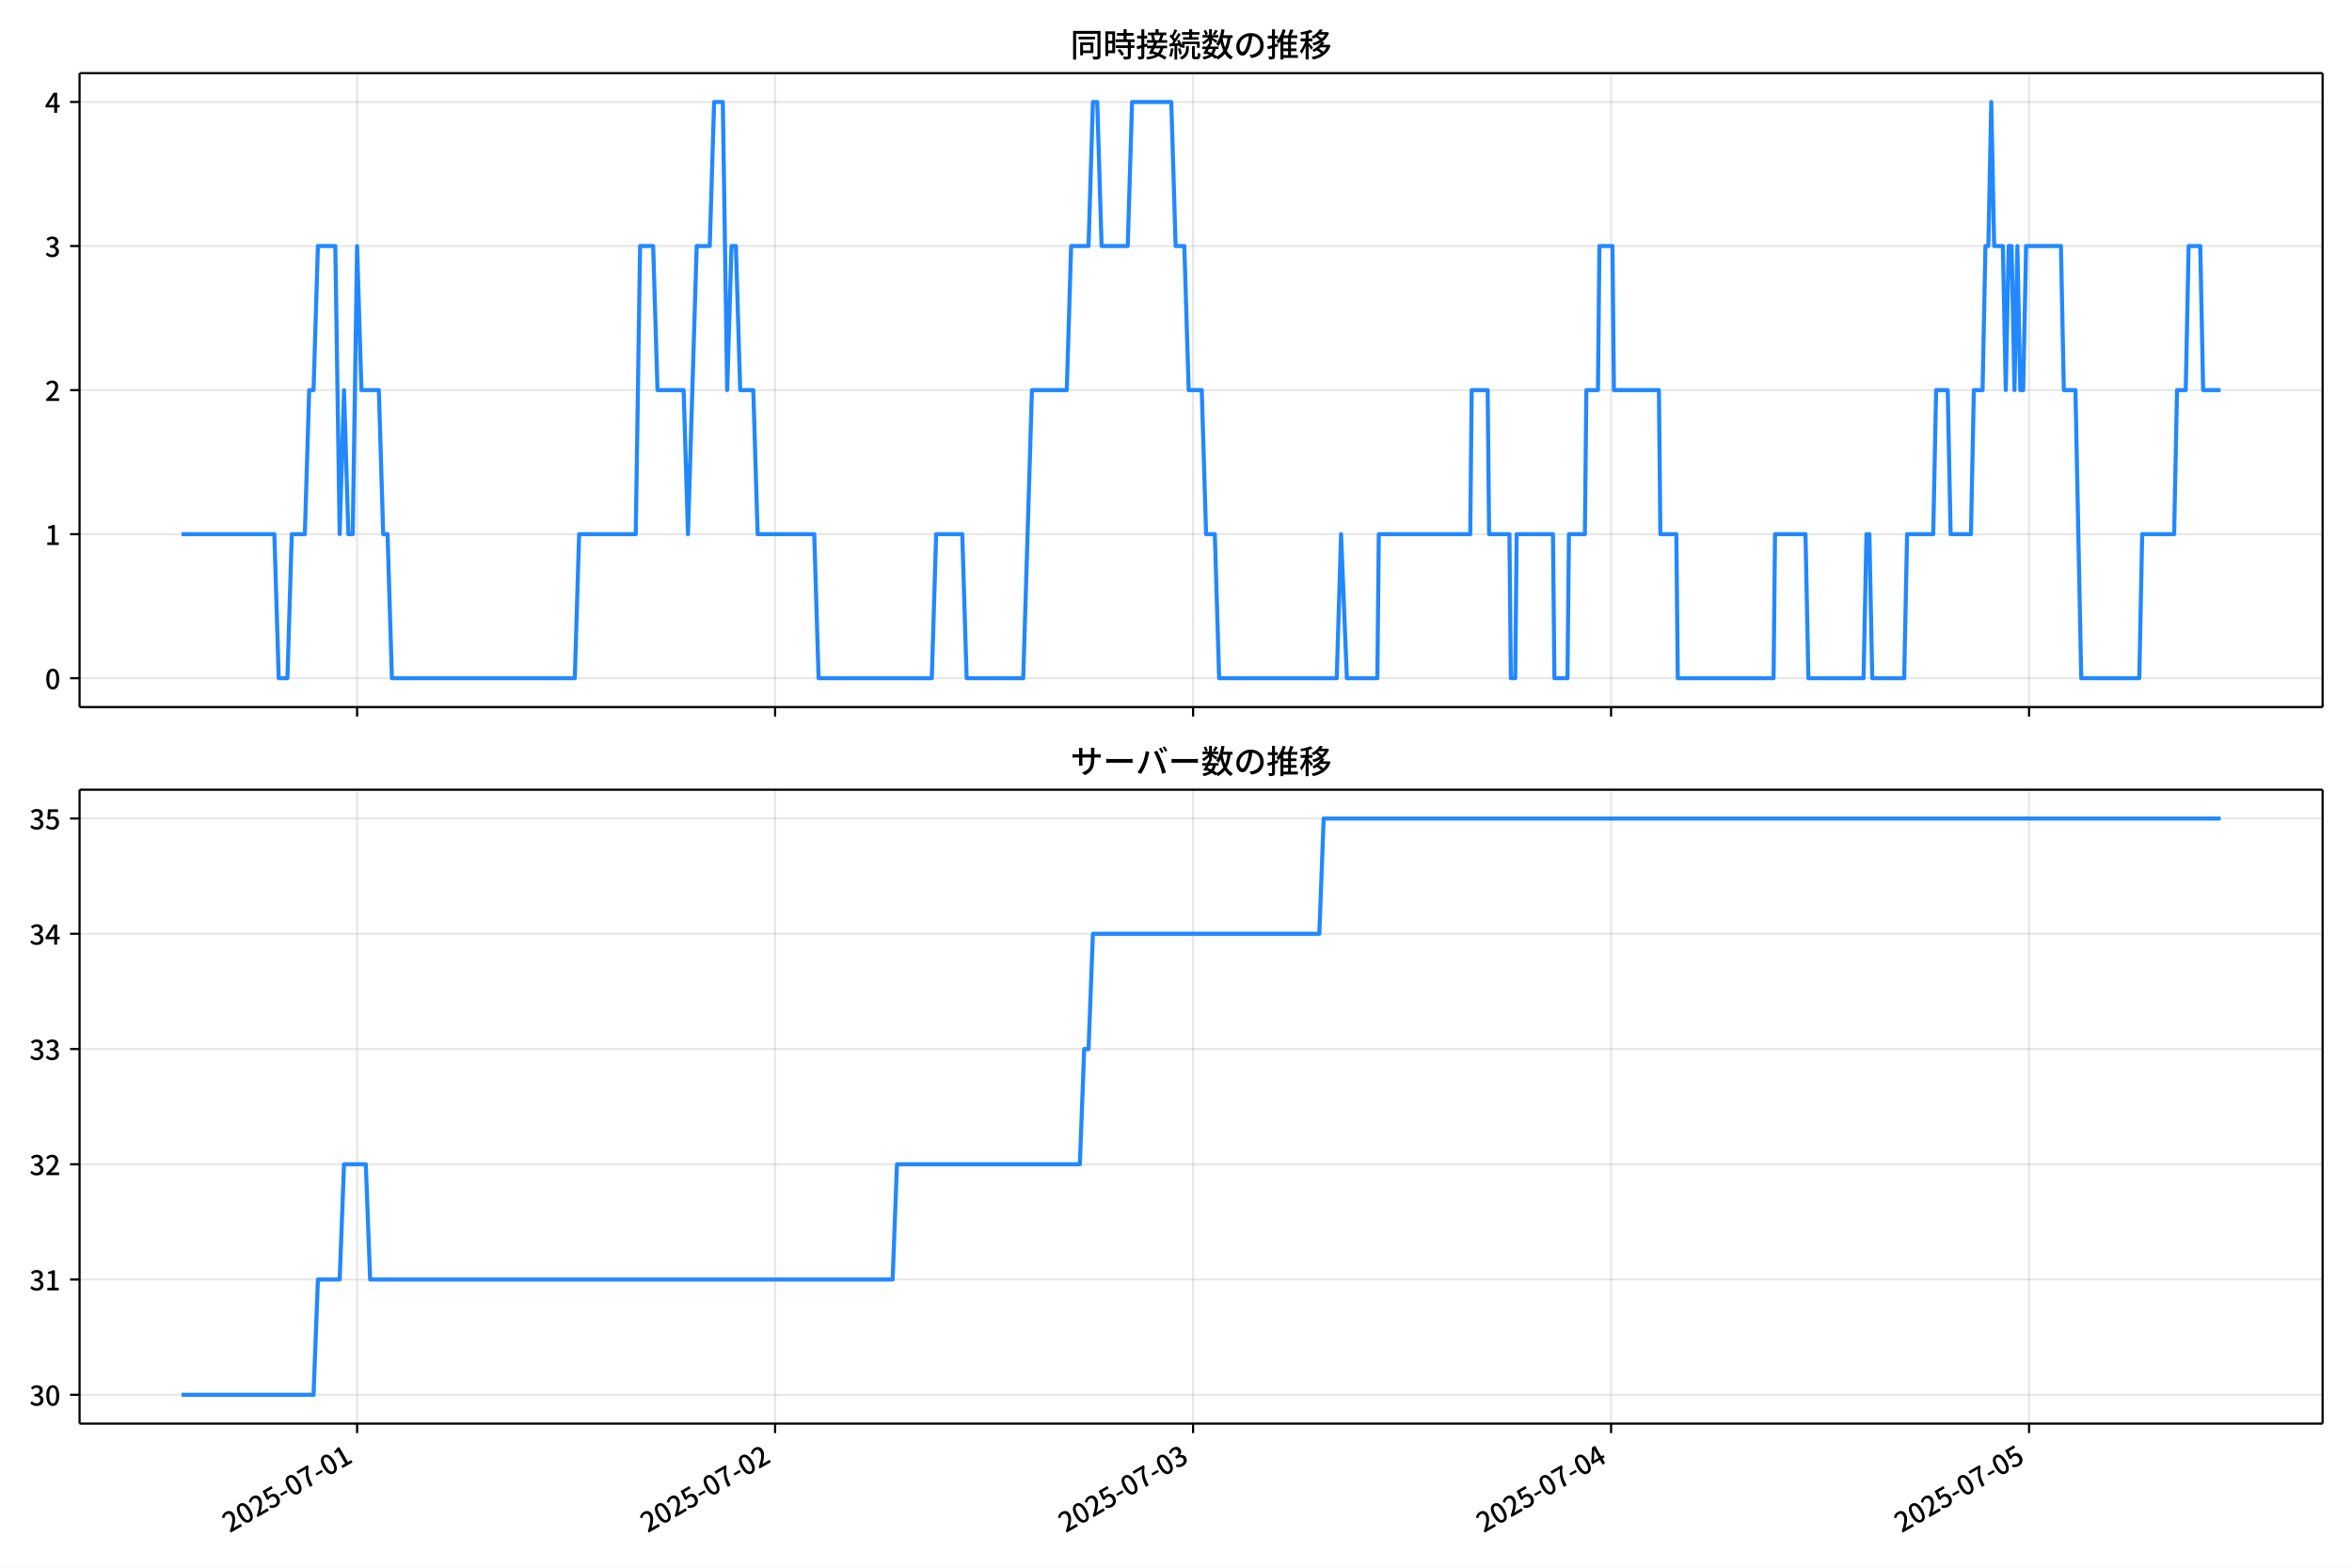
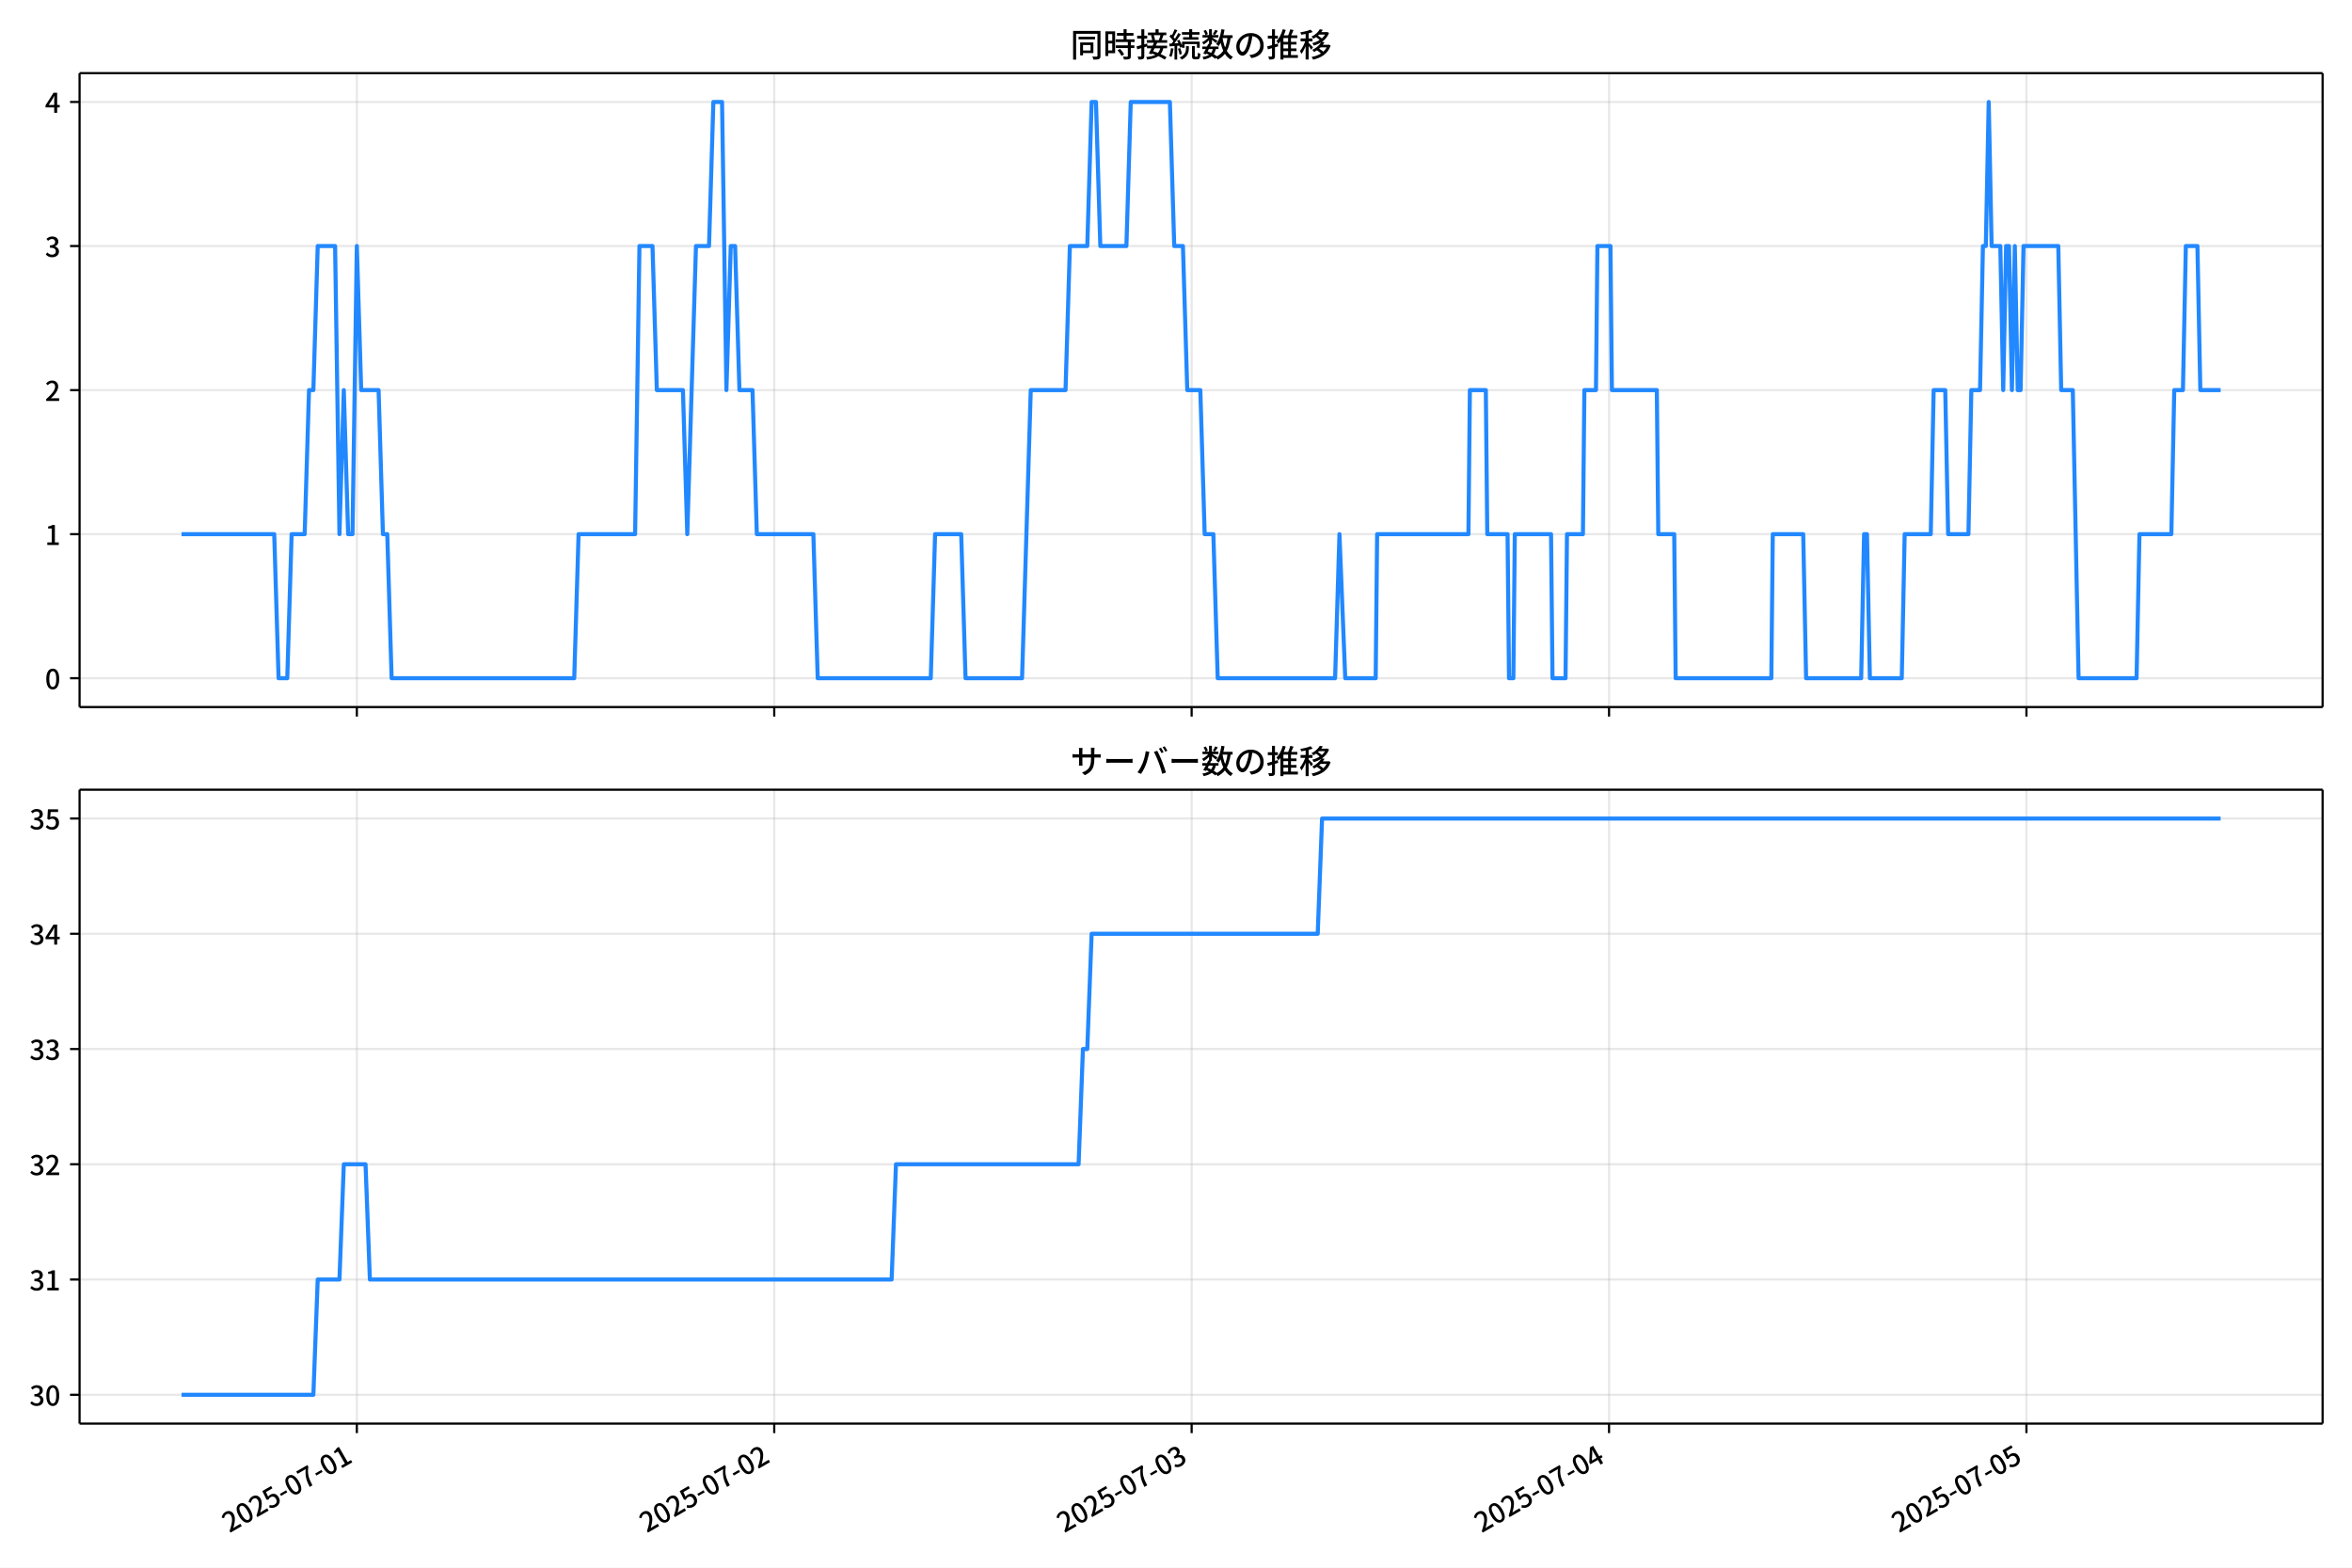
<svg xmlns="http://www.w3.org/2000/svg" xmlns:xlink="http://www.w3.org/1999/xlink" version="1.1" viewBox="0 0 864 576">
  <defs>
    <style type="text/css">*{stroke-linejoin: round; stroke-linecap: butt}</style>
  </defs>
  <g id="x">
    <g id="y">
      <path d="m0 576h864v-576h-864z" fill="#fff" />
    </g>
    <g id="z">
      <g id="aa">
        <path d="m29.23 259.78h823.97v-232.9h-823.97z" fill="#fff" />
      </g>
      <g id="ab">
        <g id="ac">
          <g id="ad">
-             <path d="m131.18 259.78v-232.9" clip-path="url(#d)" fill="none" stroke="#b0b0b0" stroke-linecap="square" stroke-opacity=".3" stroke-width=".8" />
+             <path d="m131.09 259.78v-232.9" clip-path="url(#d)" fill="none" stroke="#b0b0b0" stroke-linecap="square" stroke-opacity=".3" stroke-width=".8" />
          </g>
          <g id="ae">
            <defs>
              <path id="f" d="m0 0v3.5" stroke="#000" stroke-width=".8" />
            </defs>
-             <use x="131.179" y="259.778" stroke="#000000" stroke-width=".8" xlink:href="#f" />
+             <use x="131.087" y="259.778" stroke="#000000" stroke-width=".8" xlink:href="#f" />
          </g>
        </g>
        <g id="af">
          <g id="ag">
-             <path d="m284.73 259.78v-232.9" clip-path="url(#d)" fill="none" stroke="#b0b0b0" stroke-linecap="square" stroke-opacity=".3" stroke-width=".8" />
+             <path d="m284.42 259.78v-232.9" clip-path="url(#d)" fill="none" stroke="#b0b0b0" stroke-linecap="square" stroke-opacity=".3" stroke-width=".8" />
          </g>
          <g id="ah">
-             <use x="284.727" y="259.778" stroke="#000000" stroke-width=".8" xlink:href="#f" />
+             <use x="284.417" y="259.778" stroke="#000000" stroke-width=".8" xlink:href="#f" />
          </g>
        </g>
        <g id="ai">
          <g id="aj">
-             <path d="m438.27 259.78v-232.9" clip-path="url(#d)" fill="none" stroke="#b0b0b0" stroke-linecap="square" stroke-opacity=".3" stroke-width=".8" />
+             <path d="m437.75 259.78v-232.9" clip-path="url(#d)" fill="none" stroke="#b0b0b0" stroke-linecap="square" stroke-opacity=".3" stroke-width=".8" />
          </g>
          <g id="ak">
-             <use x="438.275" y="259.778" stroke="#000000" stroke-width=".8" xlink:href="#f" />
+             <use x="437.746" y="259.778" stroke="#000000" stroke-width=".8" xlink:href="#f" />
          </g>
        </g>
        <g id="al">
          <g id="am">
-             <path d="m591.82 259.78v-232.9" clip-path="url(#d)" fill="none" stroke="#b0b0b0" stroke-linecap="square" stroke-opacity=".3" stroke-width=".8" />
+             <path d="m591.08 259.78v-232.9" clip-path="url(#d)" fill="none" stroke="#b0b0b0" stroke-linecap="square" stroke-opacity=".3" stroke-width=".8" />
          </g>
          <g id="an">
-             <use x="591.823" y="259.778" stroke="#000000" stroke-width=".8" xlink:href="#f" />
+             <use x="591.076" y="259.778" stroke="#000000" stroke-width=".8" xlink:href="#f" />
          </g>
        </g>
        <g id="ao">
          <g id="ap">
-             <path d="m745.37 259.78v-232.9" clip-path="url(#d)" fill="none" stroke="#b0b0b0" stroke-linecap="square" stroke-opacity=".3" stroke-width=".8" />
+             <path d="m744.41 259.78v-232.9" clip-path="url(#d)" fill="none" stroke="#b0b0b0" stroke-linecap="square" stroke-opacity=".3" stroke-width=".8" />
          </g>
          <g id="aq">
-             <use x="745.371" y="259.778" stroke="#000000" stroke-width=".8" xlink:href="#f" />
+             <use x="744.406" y="259.778" stroke="#000000" stroke-width=".8" xlink:href="#f" />
          </g>
        </g>
      </g>
      <g id="ar">
        <g id="as">
          <g id="at">
            <path d="m29.23 249.19h823.97" clip-path="url(#d)" fill="none" stroke="#b0b0b0" stroke-linecap="square" stroke-opacity=".3" stroke-width=".8" />
          </g>
          <g id="au">
            <defs>
              <path id="e" d="m0 0h-3.5" stroke="#000" stroke-width=".8" />
            </defs>
            <use x="29.23" y="249.191" stroke="#000000" stroke-width=".8" xlink:href="#e" />
          </g>
          <g id="av">
            <g transform="translate(16.53 253.18) scale(.1 -.1)">
              <defs>
                <path id="a" transform="scale(.015625)" d="m1830-90q-460 0-806 275-346 276-535 823-188 547-188 1366 0 820 188 1357 189 538 535 803 346 266 806 266 461 0 800-269 340-269 528-803 189-534 189-1354 0-819-189-1366-188-547-528-823-339-275-800-275zm0 589q237 0 422 185 186 186 288 599 103 413 103 1091 0 679-103 1082-102 403-288 582-185 180-422 180-236 0-422-180-186-179-292-582-105-403-105-1082 0-678 105-1091 106-413 292-599 186-185 422-185z" />
              </defs>
              <use xlink:href="#a" />
            </g>
          </g>
        </g>
        <g id="aw">
          <g id="ax">
            <path d="m29.23 196.26h823.97" clip-path="url(#d)" fill="none" stroke="#b0b0b0" stroke-linecap="square" stroke-opacity=".3" stroke-width=".8" />
          </g>
          <g id="ay">
            <use x="29.23" y="196.26" stroke="#000000" stroke-width=".8" xlink:href="#e" />
          </g>
          <g id="az">
            <g transform="translate(16.53 200.25) scale(.1 -.1)">
              <defs>
                <path id="l" transform="scale(.015625)" d="m544 0v608h1037v3277h-845v467q333 58 579 147 247 90 451 218h557v-4109h915v-608h-2694z" />
              </defs>
              <use xlink:href="#l" />
            </g>
          </g>
        </g>
        <g id="ba">
          <g id="bb">
            <path d="m29.23 143.33h823.97" clip-path="url(#d)" fill="none" stroke="#b0b0b0" stroke-linecap="square" stroke-opacity=".3" stroke-width=".8" />
          </g>
          <g id="bc">
            <use x="29.23" y="143.329" stroke="#000000" stroke-width=".8" xlink:href="#e" />
          </g>
          <g id="bd">
            <g transform="translate(16.53 147.31) scale(.1 -.1)">
              <defs>
                <path id="b" transform="scale(.015625)" d="m282 0v429q697 621 1164 1136 468 515 701 956 234 442 234 826 0 256-87 451-86 196-262 301-176 106-445 106-275 0-506-151-230-150-422-368l-416 410q301 333 637 518 336 186 803 186 429 0 749-176t496-493 176-745q0-455-224-919t-615-935q-390-470-889-950 186 20 394 36t374 16h1184v-634h-3046z" />
              </defs>
              <use xlink:href="#b" />
            </g>
          </g>
        </g>
        <g id="be">
          <g id="bf">
            <path d="m29.23 90.398h823.97" clip-path="url(#d)" fill="none" stroke="#b0b0b0" stroke-linecap="square" stroke-opacity=".3" stroke-width=".8" />
          </g>
          <g id="bg">
            <use x="29.23" y="90.398" stroke="#000000" stroke-width=".8" xlink:href="#e" />
          </g>
          <g id="bh">
            <g transform="translate(16.53 94.383) scale(.1 -.1)">
              <defs>
                <path id="h" transform="scale(.015625)" d="m1715-90q-371 0-656 90t-503 240q-217 150-377 323l359 474q211-205 479-359 269-153 634-153 269 0 467 92 199 93 311 266t112 423q0 256-125 451t-429 300q-304 106-835 106v551q467 0 732 105 266 106 384 291 119 186 119 423 0 307-192 489-192 183-531 183-269 0-503-119-233-118-438-316l-384 460q282 256 614 413 333 157 737 157 422 0 748-144 327-144 512-413 186-269 186-659 0-403-221-685-221-281-592-422v-26q269-70 490-227t349-400 128-557q0-422-215-726-214-304-573-468-358-163-787-163z" />
              </defs>
              <use xlink:href="#h" />
            </g>
          </g>
        </g>
        <g id="bi">
          <g id="bj">
            <path d="m29.23 37.466h823.97" clip-path="url(#d)" fill="none" stroke="#b0b0b0" stroke-linecap="square" stroke-opacity=".3" stroke-width=".8" />
          </g>
          <g id="bk">
            <use x="29.23" y="37.466" stroke="#000000" stroke-width=".8" xlink:href="#e" />
          </g>
          <g id="bl">
            <g transform="translate(16.53 41.451) scale(.1 -.1)">
              <defs>
                <path id="k" transform="scale(.015625)" d="m2170 0v3072q0 192 12 457 13 266 20 458h-26q-90-179-183-365-92-185-195-364l-921-1415h2579v-576h-3328v493l1875 2957h858v-4717h-691z" />
              </defs>
              <use xlink:href="#k" />
            </g>
          </g>
        </g>
      </g>
      <g id="bm">
-         <path d="m66.683 196.26h34.106l1.599 52.931h3.199l1.599-52.931h4.798l1.599-52.931h1.599l1.599-52.931h6.398l1.599 105.86 1.599-52.931 1.599 52.931h1.599l1.599-105.86 1.599 52.931h6.398l1.599 52.931h1.599l1.599 52.931h67.177l1.599-52.931h20.793l1.599-105.86h4.798l1.599 52.931h9.597l1.599 52.931 3.199-105.86h4.798l1.599-52.931h3.199l1.599 105.86 1.599-52.931h1.599l1.599 52.931h4.798l1.599 52.931h20.793l1.599 52.931h41.586l1.599-52.931h9.597l1.599 52.931h20.793l3.199-105.86h12.796l1.599-52.931h6.398l1.599-52.931h1.599l1.599 52.931h9.597l1.599-52.931h14.395l1.599 52.931h3.199l1.599 52.931h4.798l1.599 52.931h3.199l1.599 52.931h43.185l1.599-52.931 2.133 52.931h11.196l.533-52.931h33.589l.533-52.931h5.865l.533 52.931h7.464l.533 52.931h1.599l.533-52.931h13.329l.533 52.931h4.798l.533-52.931h5.865l.533-52.931h4.265l.533-52.931h4.798l.533 52.931h16.528l.533 52.931h5.865l.533 52.931h35.188l.533-52.931h11.196l1.066 52.931h20.26l1.066-52.931h1.066l1.066 52.931h11.729l1.066-52.931h9.597l1.066-52.931h4.265l1.066 52.931h7.464l1.066-52.931h3.199l1.066-52.931h1.066l1.066-52.931 1.066 52.931h3.199l1.066 52.931 1.066-52.931h1.066l1.066 52.931 1.066-52.931 1.066 52.931h1.066l1.066-52.931h12.796l1.066 52.931h4.265l2.133 105.86h21.326l1.066-52.931h11.729l1.066-52.931h3.199l1.066-52.931h4.265l1.066 52.931h6.398v0" clip-path="url(#d)" fill="none" stroke="#28f" stroke-linecap="square" stroke-width="1.5" />
+         <path d="m66.683 196.26h34.057l1.597 52.931h3.194l1.597-52.931h4.792l1.597-52.931h1.597l1.597-52.931h6.389l1.597 105.86 1.597-52.931 1.597 52.931h1.597l1.597-105.86 1.597 52.931h6.389l1.597 52.931h1.597l1.597 52.931h67.082l1.597-52.931h20.763l1.597-105.86h4.792l1.597 52.931h9.583l1.597 52.931 3.194-105.86h4.792l1.597-52.931h3.194l1.597 105.86 1.597-52.931h1.597l1.597 52.931h4.792l1.597 52.931h20.763l1.597 52.931h41.527l1.597-52.931h9.583l1.597 52.931h20.763l3.194-105.86h12.777l1.597-52.931h6.389l1.597-52.931h1.597l1.597 52.931h9.583l1.597-52.931h14.375l1.597 52.931h3.194l1.597 52.931h4.792l1.597 52.931h3.194l1.597 52.931h43.124l1.597-52.931 2.13 52.931h11.18l.532-52.931h33.541l.532-52.931h5.856l.532 52.931h7.454l.532 52.931h1.597l.532-52.931h13.31l.532 52.931h4.792l.532-52.931h5.856l.532-52.931h4.259l.532-52.931h4.792l.532 52.931h16.504l.532 52.931h5.856l.532 52.931h35.138l.532-52.931h11.18l1.065 52.931h20.231l1.065-52.931h1.065l1.065 52.931h11.713l1.065-52.931h9.583l1.065-52.931h4.259l1.065 52.931h7.454l1.065-52.931h3.194l1.065-52.931h1.065l1.065-52.931 1.065 52.931h3.194l1.065 52.931 1.065-52.931h1.065l1.065 52.931 1.065-52.931 1.065 52.931h1.065l1.065-52.931h12.777l1.065 52.931h4.259l2.13 105.86h21.296l1.065-52.931h11.713l1.065-52.931h3.194l1.065-52.931h4.259l1.065 52.931h7.454v0" clip-path="url(#d)" fill="none" stroke="#28f" stroke-linecap="square" stroke-width="1.5" />
      </g>
      <g id="bn">
        <path d="m29.23 259.78v-232.9" fill="none" stroke="#000" stroke-linecap="square" stroke-width=".8" />
      </g>
      <g id="bo">
        <path d="m853.2 259.78v-232.9" fill="none" stroke="#000" stroke-linecap="square" stroke-width=".8" />
      </g>
      <g id="bp">
        <path d="m29.23 259.78h823.97" fill="none" stroke="#000" stroke-linecap="square" stroke-width=".8" />
      </g>
      <g id="bq">
        <path d="m29.23 26.88h823.97" fill="none" stroke="#000" stroke-linecap="square" stroke-width=".8" />
      </g>
      <g id="br">
        <g transform="translate(393.22 20.88) scale(.12 -.12)">
          <defs>
            <path id="u" transform="scale(.015625)" d="m1587 3936h3232v-518h-3232v518zm320-1114h557v-2534h-557v2534zm301 0h2291v-2086h-2291v512h1734v1069h-1734v505zm-1683 2260h5113v-570h-4524v-5056h-589v5626zm4768 0h595v-4896q0-250-67-397t-227-218q-160-77-426-96t-675-19q-13 83-45 192t-77 218q-45 108-89 185 281-13 527-13 247 0 330 0 83 7 118 42 36 35 36 112v4890z" />
            <path id="s" transform="scale(.015625)" d="m2714 4672h3238v-525h-3238v525zm-244-1235h3712v-538h-3712v538zm20-1184h3635v-531h-3635v531zm1523 3155h595v-2310h-595v2310zm832-2451h589v-2823q0-230-61-364-61-135-227-199-167-70-423-86t-633-16q-20 121-78 285-57 163-121 284 275-6 509-9t310-3q77 6 106 28 29 23 29 93v2810zm-2023-1677 487 282q153-160 313-352t294-381q135-189 206-343l-519-313q-64 153-189 348-124 196-278 394-154 199-314 365zm-2086 3718h1619v-4281h-1619v544h1056v3187h-1056v550zm32-1843h1293v-537h-1293v537zm-320 1843h563v-4832h-563v4832z" />
            <path id="t" transform="scale(.015625)" d="m3866 5408h614v-870h-614v870zm-1479-653h3597v-518h-3597v518zm-230-1485h4e3v-518h-4e3v518zm825 922 519 102q64-160 121-342 58-182 96-352 39-170 45-304l-544-128q-6 134-42 313-35 180-83 365-48 186-112 346zm1856 109 589-71q-96-275-202-557-105-281-195-486l-518 77q58 147 122 329 64 183 118 372t86 336zm-2643-2106h3943v-518h-3943v518zm1408 685 602-115q-167-371-362-784t-390-797-362-685l-525 179q160 288 346 666t368 784 323 752zm-659-2157 358 403q352-102 733-240 381-137 752-304 371-166 697-336 327-169 558-329l-384-461q-218 160-532 336-313 176-685 345-371 170-755 323-384 154-742 263zm1894 1114 583-71q-122-550-353-944-230-393-604-662t-922-435q-547-167-1296-269-25 128-93 269-67 141-137 230 678 64 1168 192t819 349q330 221 531 550 202 330 304 791zm-4684 217q396 90 953 240 557 151 1120 311l77-544q-525-154-1053-311-528-156-963-284l-134 588zm121 2093h1965v-563h-1965v563zm819 1248h576v-5229q0-236-51-374t-192-208q-141-77-355-99-214-23-541-16-13 115-64 288t-109 294q205-6 381-6t234 0q64 0 92 28 29 29 29 93v5229z" />
            <path id="r" transform="scale(.015625)" d="m4058 5408h595v-1798h-595v1798zm-1415-563h3443v-499h-3443v499zm231-992h3008v-499h-3008v499zm-224-877h3475v-1203h-531v729h-2432v-729h-512v1203zm1964-877h551v-1881q0-122 22-157 23-35 106-35 25 0 92 0 68 0 135 0t99 0q51 0 83 54t45 224 19 515q90-70 234-131t259-93q-19-429-83-662-64-234-183-326-118-93-316-93-39 0-103 0t-134 0-138 0q-67 0-99 0-237 0-365 64t-176 218q-48 153-48 422v1881zm-1164-6h550v-455q0-243-48-528-48-284-186-579-137-294-409-572-272-279-727-503-70 90-192 208-121 118-230 195 416 205 665 438 250 234 371 474 122 240 164 467 42 228 42 413v442zm-2240 3309 524-192q-121-244-259-503-137-259-275-496t-259-416l-410 173q122 186 246 438 125 253 240 515 116 263 193 481zm716-743 500-230q-224-359-496-756-272-396-548-764-275-368-518-650l-358 205q179 211 377 483 199 272 387 569 189 298 358 592 170 295 298 551zm-1721-665 307 403q166-154 339-340 173-185 320-364t224-327l-326-460q-77 160-218 348-141 189-314 384-172 196-332 356zm1485-832 435 179q128-211 249-458 122-246 215-474 93-227 137-412l-473-211q-32 185-119 422-86 237-201 486-115 250-243 468zm-1530-583q422 26 998 54 576 29 1184 68l7-499q-570-45-1127-84-556-38-992-70l-70 531zm1702-992 436 135q121-276 214-596t118-556l-454-148q-26 237-112 563-86 327-202 602zm-1363 109 499-83q-57-455-163-897-105-441-253-748-51 32-134 73-83 42-170 83-86 42-144 62 148 294 234 697t131 813zm691 627h525v-2861h-525v2861z" />
            <path id="n" transform="scale(.015625)" d="m224 2022h3187v-499h-3187v499zm51 2247h3111v-487h-3111v487zm1127-1735 563-121q-154-320-333-672t-352-679q-173-326-326-582l-532 173q148 243 324 566t345 669q170 346 311 646zm934-832 563-64q-89-480-262-838t-461-614-701-432-976-298q-25 128-99 269t-157 237q659 102 1085 303 426 202 666 554t342 883zm422 3597 519-211q-147-218-298-436-150-217-278-377l-403 186q121 173 252 413 132 240 208 425zm-1203 109h563v-2957h-563v2957zm-1075-320 448 186q134-192 246-420 112-227 157-393l-467-211q-38 172-147 406t-237 432zm1094-1050 397-236q-160-263-400-529-240-265-519-489-278-224-553-378-51 103-141 237-89 135-179 218 269 109 534 294 266 186 493 416 228 231 368 467zm487-204q83-45 246-145 163-99 352-211t346-211 221-150l-327-423q-83 77-230 198-147 122-317 253-170 132-327 250-156 119-259 189l295 250zm1798 396h2311v-556h-2311v556zm115 1178 615-90q-103-640-263-1235t-384-1101q-224-505-512-889-44 57-134 134t-186 157-166 125q275 339 473 796 199 458 340 995 141 538 217 1108zm1223-1510 614-58q-147-1101-445-1940-297-838-813-1443-515-604-1321-1014-26 71-90 177-64 105-134 208-70 102-128 159 742 346 1212 880 471 535 730 1290 260 755 375 1741zm-1005-135q134-851 387-1597 253-745 659-1305 407-560 1002-874-70-57-154-150-83-93-154-189-70-96-121-179-633 371-1056 988-422 618-688 1434-265 816-425 1783l550 89zm-3309-3065 327 416q377-148 754-330 378-182 701-378 324-195 548-368l-416-435q-211 179-519 378-307 198-666 383-358 186-729 334z" />
            <path id="q" transform="scale(.015625)" d="m3686 4378q-64-493-163-1041-99-547-265-1084-192-653-432-1104t-522-688-595-237q-320 0-596 221-275 221-448 621-172 400-172 931 0 537 220 1017 221 480 611 851 391 372 909 583 519 211 1121 211 576 0 1040-186 464-185 793-515 330-329 502-771 173-441 173-941 0-672-278-1194-278-521-816-851-538-329-1318-444l-378 601q166 20 307 42t263 48q307 70 585 217 279 148 496 375 218 227 342 534 125 308 125 692t-122 713q-121 330-358 573-236 243-582 380-346 138-781 138-525 0-935-186-409-185-694-489-284-304-432-656-147-352-147-678 0-365 89-605 90-240 224-355 135-115 276-115t288 144 297 457q151 314 298 800 147 461 246 982 100 522 145 1021l684-12z" />
            <path id="o" transform="scale(.015625)" d="m2995 2925h2893v-519h-2893v519zm0-1280h2893v-519h-2893v519zm-64-1299h3232v-557h-3232v557zm1312 3577h563v-3763h-563v3763zm429 1466 634-141q-154-390-340-794-185-403-339-684l-512 140q103 199 208 458 106 259 195 528 90 269 154 493zm-1472 25 582-147q-153-518-371-1018-217-499-483-931t-573-758q-38 64-109 160-70 96-147 198-77 103-141 160 416 416 733 1034t509 1302zm128-1203h2720v-537h-2720v-4205h-582v4422l313 320h269zm-3174-2157q396 90 953 240 557 151 1120 311l77-544q-525-154-1053-311-528-156-963-284l-134 588zm121 2093h1965v-563h-1965v563zm819 1248h576v-5229q0-236-51-374t-192-208q-141-77-355-99-214-23-541-16-13 115-64 288t-109 294q205-6 381-6t234 0q64 0 92 28 29 29 29 93v5229z" />
            <path id="m" transform="scale(.015625)" d="m4051 5402 595-109q-281-493-729-941t-1107-806q-39 64-106 144t-141 153q-73 74-137 119 608 288 1011 678t614 762zm-77-557h1511v-493h-1863l352 493zm1293 0h109l109 25 384-179q-192-505-496-905t-695-701q-390-301-845-519-454-217-947-358-44 109-137 253t-176 227q448 109 867 294 419 186 777 445 359 259 631 592t419 730v96zm-1990-954 377 307q167-96 336-218 170-121 320-249 151-128 247-237l-397-332q-90 108-237 236t-317 259q-169 132-329 234zm1107-934 595-109q-307-538-803-1031-496-492-1232-876-38 64-102 144t-138 156q-74 77-138 116 455 217 807 483t604 554q253 288 407 563zm-90-589h1460v-506h-1818l358 506zm1268 0h121l109 26 384-167q-192-614-531-1075t-787-794q-448-332-983-553-534-221-1129-355-45 115-132 269-86 153-176 249 551 96 1043 285 493 189 903 473 410 285 714 669t464 883v90zm-2132-1056 410 339q186-102 384-237 198-134 371-275t282-269l-435-371q-103 128-270 272-166 144-361 288t-381 253zm-2150 3533h589v-5376h-589v5376zm-992-1242h2336v-569h-2336v569zm1024-224 365-160q-96-339-231-707-134-368-291-727-157-358-336-672-179-313-365-537-44 128-134 291t-160 272q173 192 339 457 167 266 323 570 157 304 282 618t208 595zm941 1946 416-467q-314-122-695-221-380-99-784-173-403-74-780-131-20 102-71 236-51 135-102 231 358 58 732 138 375 80 711 179t573 208zm-397-2579q58-45 179-170 122-125 266-266 144-140 259-265t160-183l-352-473q-58 102-157 255-99 154-218 317-118 164-227 311-108 147-185 237l275 237z" />
          </defs>
          <use xlink:href="#u" />
          <use transform="translate(100)" xlink:href="#s" />
          <use transform="translate(200)" xlink:href="#t" />
          <use transform="translate(300)" xlink:href="#r" />
          <use transform="translate(400)" xlink:href="#n" />
          <use transform="translate(500)" xlink:href="#q" />
          <use transform="translate(600)" xlink:href="#o" />
          <use transform="translate(700)" xlink:href="#m" />
        </g>
      </g>
    </g>
    <g id="bs">
      <g id="bt">
        <path d="m29.23 523.06h823.97v-232.9h-823.97z" fill="#fff" />
      </g>
      <g id="bu">
        <g id="bv">
          <g id="bw">
-             <path d="m131.18 523.06v-232.9" clip-path="url(#c)" fill="none" stroke="#b0b0b0" stroke-linecap="square" stroke-opacity=".3" stroke-width=".8" />
+             <path d="m131.09 523.06v-232.9" clip-path="url(#c)" fill="none" stroke="#b0b0b0" stroke-linecap="square" stroke-opacity=".3" stroke-width=".8" />
          </g>
          <g id="bx">
-             <use x="131.179" y="523.055" stroke="#000000" stroke-width=".8" xlink:href="#f" />
+             <use x="131.087" y="523.055" stroke="#000000" stroke-width=".8" xlink:href="#f" />
          </g>
          <g id="by">
-             <g transform="translate(84.389 563.33) rotate(-30) scale(.1 -.1)">
+             <g transform="translate(84.297 563.33) rotate(-30) scale(.1 -.1)">
              <defs>
                <path id="i" transform="scale(.015625)" d="m1715-90q-365 0-653 90t-506 237q-217 147-383 307l352 480q134-134 294-246t361-183q202-70 452-70 262 0 473 118 212 119 333 346 122 227 122 541 0 460-247 716-246 256-649 256-224 0-384-64t-365-198l-365 237 141 2240h2387v-627h-1747l-109-1204q154 77 307 118 154 42 340 42 397 0 723-160t518-490q192-329 192-847 0-519-224-887t-586-560q-361-192-777-192z" />
                <path id="g" transform="scale(.015625)" d="m301 1536v544h1689v-544h-1689z" />
                <path id="j" transform="scale(.015625)" d="m1235 0q32 646 109 1187t224 1024 384 941 576 938h-2208v627h3027v-455q-409-512-665-989-256-476-397-969t-205-1053-90-1251h-755z" />
              </defs>
              <use xlink:href="#b" />
              <use transform="translate(57)" xlink:href="#a" />
              <use transform="translate(114)" xlink:href="#b" />
              <use transform="translate(171)" xlink:href="#i" />
              <use transform="translate(228)" xlink:href="#g" />
              <use transform="translate(263.7)" xlink:href="#a" />
              <use transform="translate(320.7)" xlink:href="#j" />
              <use transform="translate(377.7)" xlink:href="#g" />
              <use transform="translate(413.4)" xlink:href="#a" />
              <use transform="translate(470.4)" xlink:href="#l" />
            </g>
          </g>
        </g>
        <g id="bz">
          <g id="ca">
-             <path d="m284.73 523.06v-232.9" clip-path="url(#c)" fill="none" stroke="#b0b0b0" stroke-linecap="square" stroke-opacity=".3" stroke-width=".8" />
+             <path d="m284.42 523.06v-232.9" clip-path="url(#c)" fill="none" stroke="#b0b0b0" stroke-linecap="square" stroke-opacity=".3" stroke-width=".8" />
          </g>
          <g id="cb">
-             <use x="284.727" y="523.055" stroke="#000000" stroke-width=".8" xlink:href="#f" />
+             <use x="284.417" y="523.055" stroke="#000000" stroke-width=".8" xlink:href="#f" />
          </g>
          <g id="cc">
-             <g transform="translate(237.94 563.33) rotate(-30) scale(.1 -.1)">
+             <g transform="translate(237.63 563.33) rotate(-30) scale(.1 -.1)">
              <use xlink:href="#b" />
              <use transform="translate(57)" xlink:href="#a" />
              <use transform="translate(114)" xlink:href="#b" />
              <use transform="translate(171)" xlink:href="#i" />
              <use transform="translate(228)" xlink:href="#g" />
              <use transform="translate(263.7)" xlink:href="#a" />
              <use transform="translate(320.7)" xlink:href="#j" />
              <use transform="translate(377.7)" xlink:href="#g" />
              <use transform="translate(413.4)" xlink:href="#a" />
              <use transform="translate(470.4)" xlink:href="#b" />
            </g>
          </g>
        </g>
        <g id="cd">
          <g id="ce">
-             <path d="m438.27 523.06v-232.9" clip-path="url(#c)" fill="none" stroke="#b0b0b0" stroke-linecap="square" stroke-opacity=".3" stroke-width=".8" />
+             <path d="m437.75 523.06v-232.9" clip-path="url(#c)" fill="none" stroke="#b0b0b0" stroke-linecap="square" stroke-opacity=".3" stroke-width=".8" />
          </g>
          <g id="cf">
-             <use x="438.275" y="523.055" stroke="#000000" stroke-width=".8" xlink:href="#f" />
+             <use x="437.746" y="523.055" stroke="#000000" stroke-width=".8" xlink:href="#f" />
          </g>
          <g id="cg">
-             <g transform="translate(391.49 563.33) rotate(-30) scale(.1 -.1)">
+             <g transform="translate(390.96 563.33) rotate(-30) scale(.1 -.1)">
              <use xlink:href="#b" />
              <use transform="translate(57)" xlink:href="#a" />
              <use transform="translate(114)" xlink:href="#b" />
              <use transform="translate(171)" xlink:href="#i" />
              <use transform="translate(228)" xlink:href="#g" />
              <use transform="translate(263.7)" xlink:href="#a" />
              <use transform="translate(320.7)" xlink:href="#j" />
              <use transform="translate(377.7)" xlink:href="#g" />
              <use transform="translate(413.4)" xlink:href="#a" />
              <use transform="translate(470.4)" xlink:href="#h" />
            </g>
          </g>
        </g>
        <g id="ch">
          <g id="ci">
-             <path d="m591.82 523.06v-232.9" clip-path="url(#c)" fill="none" stroke="#b0b0b0" stroke-linecap="square" stroke-opacity=".3" stroke-width=".8" />
+             <path d="m591.08 523.06v-232.9" clip-path="url(#c)" fill="none" stroke="#b0b0b0" stroke-linecap="square" stroke-opacity=".3" stroke-width=".8" />
          </g>
          <g id="cj">
-             <use x="591.823" y="523.055" stroke="#000000" stroke-width=".8" xlink:href="#f" />
+             <use x="591.076" y="523.055" stroke="#000000" stroke-width=".8" xlink:href="#f" />
          </g>
          <g id="ck">
-             <g transform="translate(545.03 563.33) rotate(-30) scale(.1 -.1)">
+             <g transform="translate(544.29 563.33) rotate(-30) scale(.1 -.1)">
              <use xlink:href="#b" />
              <use transform="translate(57)" xlink:href="#a" />
              <use transform="translate(114)" xlink:href="#b" />
              <use transform="translate(171)" xlink:href="#i" />
              <use transform="translate(228)" xlink:href="#g" />
              <use transform="translate(263.7)" xlink:href="#a" />
              <use transform="translate(320.7)" xlink:href="#j" />
              <use transform="translate(377.7)" xlink:href="#g" />
              <use transform="translate(413.4)" xlink:href="#a" />
              <use transform="translate(470.4)" xlink:href="#k" />
            </g>
          </g>
        </g>
        <g id="cl">
          <g id="cm">
-             <path d="m745.37 523.06v-232.9" clip-path="url(#c)" fill="none" stroke="#b0b0b0" stroke-linecap="square" stroke-opacity=".3" stroke-width=".8" />
+             <path d="m744.41 523.06v-232.9" clip-path="url(#c)" fill="none" stroke="#b0b0b0" stroke-linecap="square" stroke-opacity=".3" stroke-width=".8" />
          </g>
          <g id="cn">
-             <use x="745.371" y="523.055" stroke="#000000" stroke-width=".8" xlink:href="#f" />
+             <use x="744.406" y="523.055" stroke="#000000" stroke-width=".8" xlink:href="#f" />
          </g>
          <g id="co">
-             <g transform="translate(698.58 563.33) rotate(-30) scale(.1 -.1)">
+             <g transform="translate(697.62 563.33) rotate(-30) scale(.1 -.1)">
              <use xlink:href="#b" />
              <use transform="translate(57)" xlink:href="#a" />
              <use transform="translate(114)" xlink:href="#b" />
              <use transform="translate(171)" xlink:href="#i" />
              <use transform="translate(228)" xlink:href="#g" />
              <use transform="translate(263.7)" xlink:href="#a" />
              <use transform="translate(320.7)" xlink:href="#j" />
              <use transform="translate(377.7)" xlink:href="#g" />
              <use transform="translate(413.4)" xlink:href="#a" />
              <use transform="translate(470.4)" xlink:href="#i" />
            </g>
          </g>
        </g>
      </g>
      <g id="cp">
        <g id="cq">
          <g id="cr">
            <path d="m29.23 512.47h823.97" clip-path="url(#c)" fill="none" stroke="#b0b0b0" stroke-linecap="square" stroke-opacity=".3" stroke-width=".8" />
          </g>
          <g id="cs">
            <use x="29.23" y="512.469" stroke="#000000" stroke-width=".8" xlink:href="#e" />
          </g>
          <g id="ct">
            <g transform="translate(10.83 516.45) scale(.1 -.1)">
              <use xlink:href="#h" />
              <use transform="translate(57)" xlink:href="#a" />
            </g>
          </g>
        </g>
        <g id="cu">
          <g id="cv">
            <path d="m29.23 470.12h823.97" clip-path="url(#c)" fill="none" stroke="#b0b0b0" stroke-linecap="square" stroke-opacity=".3" stroke-width=".8" />
          </g>
          <g id="cw">
            <use x="29.23" y="470.124" stroke="#000000" stroke-width=".8" xlink:href="#e" />
          </g>
          <g id="cx">
            <g transform="translate(10.83 474.11) scale(.1 -.1)">
              <use xlink:href="#h" />
              <use transform="translate(57)" xlink:href="#l" />
            </g>
          </g>
        </g>
        <g id="cy">
          <g id="cz">
            <path d="m29.23 427.78h823.97" clip-path="url(#c)" fill="none" stroke="#b0b0b0" stroke-linecap="square" stroke-opacity=".3" stroke-width=".8" />
          </g>
          <g id="da">
            <use x="29.23" y="427.779" stroke="#000000" stroke-width=".8" xlink:href="#e" />
          </g>
          <g id="db">
            <g transform="translate(10.83 431.76) scale(.1 -.1)">
              <use xlink:href="#h" />
              <use transform="translate(57)" xlink:href="#b" />
            </g>
          </g>
        </g>
        <g id="dc">
          <g id="dd">
            <path d="m29.23 385.43h823.97" clip-path="url(#c)" fill="none" stroke="#b0b0b0" stroke-linecap="square" stroke-opacity=".3" stroke-width=".8" />
          </g>
          <g id="de">
            <use x="29.23" y="385.434" stroke="#000000" stroke-width=".8" xlink:href="#e" />
          </g>
          <g id="df">
            <g transform="translate(10.83 389.42) scale(.1 -.1)">
              <use xlink:href="#h" />
              <use transform="translate(57)" xlink:href="#h" />
            </g>
          </g>
        </g>
        <g id="dg">
          <g id="dh">
            <path d="m29.23 343.09h823.97" clip-path="url(#c)" fill="none" stroke="#b0b0b0" stroke-linecap="square" stroke-opacity=".3" stroke-width=".8" />
          </g>
          <g id="di">
            <use x="29.23" y="343.089" stroke="#000000" stroke-width=".8" xlink:href="#e" />
          </g>
          <g id="dj">
            <g transform="translate(10.83 347.07) scale(.1 -.1)">
              <use xlink:href="#h" />
              <use transform="translate(57)" xlink:href="#k" />
            </g>
          </g>
        </g>
        <g id="dk">
          <g id="dl">
            <path d="m29.23 300.74h823.97" clip-path="url(#c)" fill="none" stroke="#b0b0b0" stroke-linecap="square" stroke-opacity=".3" stroke-width=".8" />
          </g>
          <g id="dm">
            <use x="29.23" y="300.744" stroke="#000000" stroke-width=".8" xlink:href="#e" />
          </g>
          <g id="dn">
            <g transform="translate(10.83 304.73) scale(.1 -.1)">
              <use xlink:href="#h" />
              <use transform="translate(57)" xlink:href="#i" />
            </g>
          </g>
        </g>
      </g>
      <g id="do">
-         <path d="m66.683 512.47h48.501l1.599-42.345h7.997l1.599-42.345h7.997l1.599 42.345h191.93l1.599-42.345h67.177l1.599-42.345h1.599l1.599-42.345h83.172l1.599-42.345h329.49v0" clip-path="url(#c)" fill="none" stroke="#28f" stroke-linecap="square" stroke-width="1.5" />
+         <path d="m66.683 512.47h48.432l1.597-42.345h7.986l1.597-42.345h7.986l1.597 42.345h191.66l1.597-42.345h67.082l1.597-42.345h1.597l1.597-42.345h83.054l1.597-42.345h330.08v0" clip-path="url(#c)" fill="none" stroke="#28f" stroke-linecap="square" stroke-width="1.5" />
      </g>
      <g id="dp">
        <path d="m29.23 523.06v-232.9" fill="none" stroke="#000" stroke-linecap="square" stroke-width=".8" />
      </g>
      <g id="dq">
        <path d="m853.2 523.06v-232.9" fill="none" stroke="#000" stroke-linecap="square" stroke-width=".8" />
      </g>
      <g id="dr">
        <path d="m29.23 523.06h823.97" fill="none" stroke="#000" stroke-linecap="square" stroke-width=".8" />
      </g>
      <g id="ds">
        <path d="m29.23 290.16h823.97" fill="none" stroke="#000" stroke-linecap="square" stroke-width=".8" />
      </g>
      <g id="dt">
        <g transform="translate(393.22 284.16) scale(.12 -.12)">
          <defs>
            <path id="w" transform="scale(.015625)" d="m4685 2893q0-621-84-1111-83-489-288-877-204-387-569-691t-928-560l-544 512q448 167 781 371 333 205 550 503 218 298 323 739 106 442 106 1075v1620q0 192-10 339-9 147-22 217h723q-6-70-22-217t-16-339v-1581zm-2304 2086q-7-64-23-199-16-134-16-313v-2317q0-128 6-256 7-128 13-224 7-96 13-140h-710q6 44 12 140 7 96 13 221 7 125 7 259v2317q0 122-10 256-9 135-28 256h723zm-1978-1197q45-12 144-22t237-20q138-9 285-9h4217q237 0 394 13t246 26v-679q-76 7-240 13-163 6-393 6h-4224q-147 0-282-3-134-3-234-10-99-6-150-12v697z" />
            <path id="p" transform="scale(.015625)" d="m621 2854q109-6 265-16 157-9 339-16 183-6 349-6 128 0 352 0t509 0 598 0q314 0 624 0 311 0 586 0t486 0q212 0 327 0 230 0 416 16t301 22v-793q-109 6-308 19-198 13-409 13-109 0-324 0-214 0-489 0t-586 0q-310 0-624 0-313 0-598 0t-509 0-352 0q-262 0-525-10-262-9-428-22v793z" />
            <path id="v" transform="scale(.015625)" d="m4941 5037q83-109 176-269t182-320q90-160 154-288l-416-179q-96 192-240 448t-272 435l416 173zm723 275q83-122 182-282 100-160 196-317 96-156 153-271l-416-186q-102 205-246 454-144 250-279 429l410 173zm-4339-3360q102 262 201 556 100 295 183 612t144 630q61 314 93 602l723-147q-19-83-45-183-26-99-48-195t-42-166q-32-154-86-394t-131-512-164-551q-86-278-182-514-115-301-269-618-153-317-326-618-173-300-346-550l-697 294q301 397 563 874t429 880zm3155 198q-96 250-215 531-118 282-243 567-124 285-246 534-122 250-224 429l659 218q96-179 221-429t253-535q128-284 249-566 122-281 218-525 90-230 195-518 106-288 211-592 106-304 195-589 90-285 154-515l-729-237q-84 352-199 736t-240 768-259 723z" />
          </defs>
          <use xlink:href="#w" />
          <use transform="translate(100)" xlink:href="#p" />
          <use transform="translate(200)" xlink:href="#v" />
          <use transform="translate(300)" xlink:href="#p" />
          <use transform="translate(400)" xlink:href="#n" />
          <use transform="translate(500)" xlink:href="#q" />
          <use transform="translate(600)" xlink:href="#o" />
          <use transform="translate(700)" xlink:href="#m" />
        </g>
      </g>
    </g>
  </g>
  <defs>
    <clipPath id="d">
      <rect x="29.23" y="26.88" width="823.97" height="232.9" />
    </clipPath>
    <clipPath id="c">
      <rect x="29.23" y="290.16" width="823.97" height="232.9" />
    </clipPath>
  </defs>
</svg>
